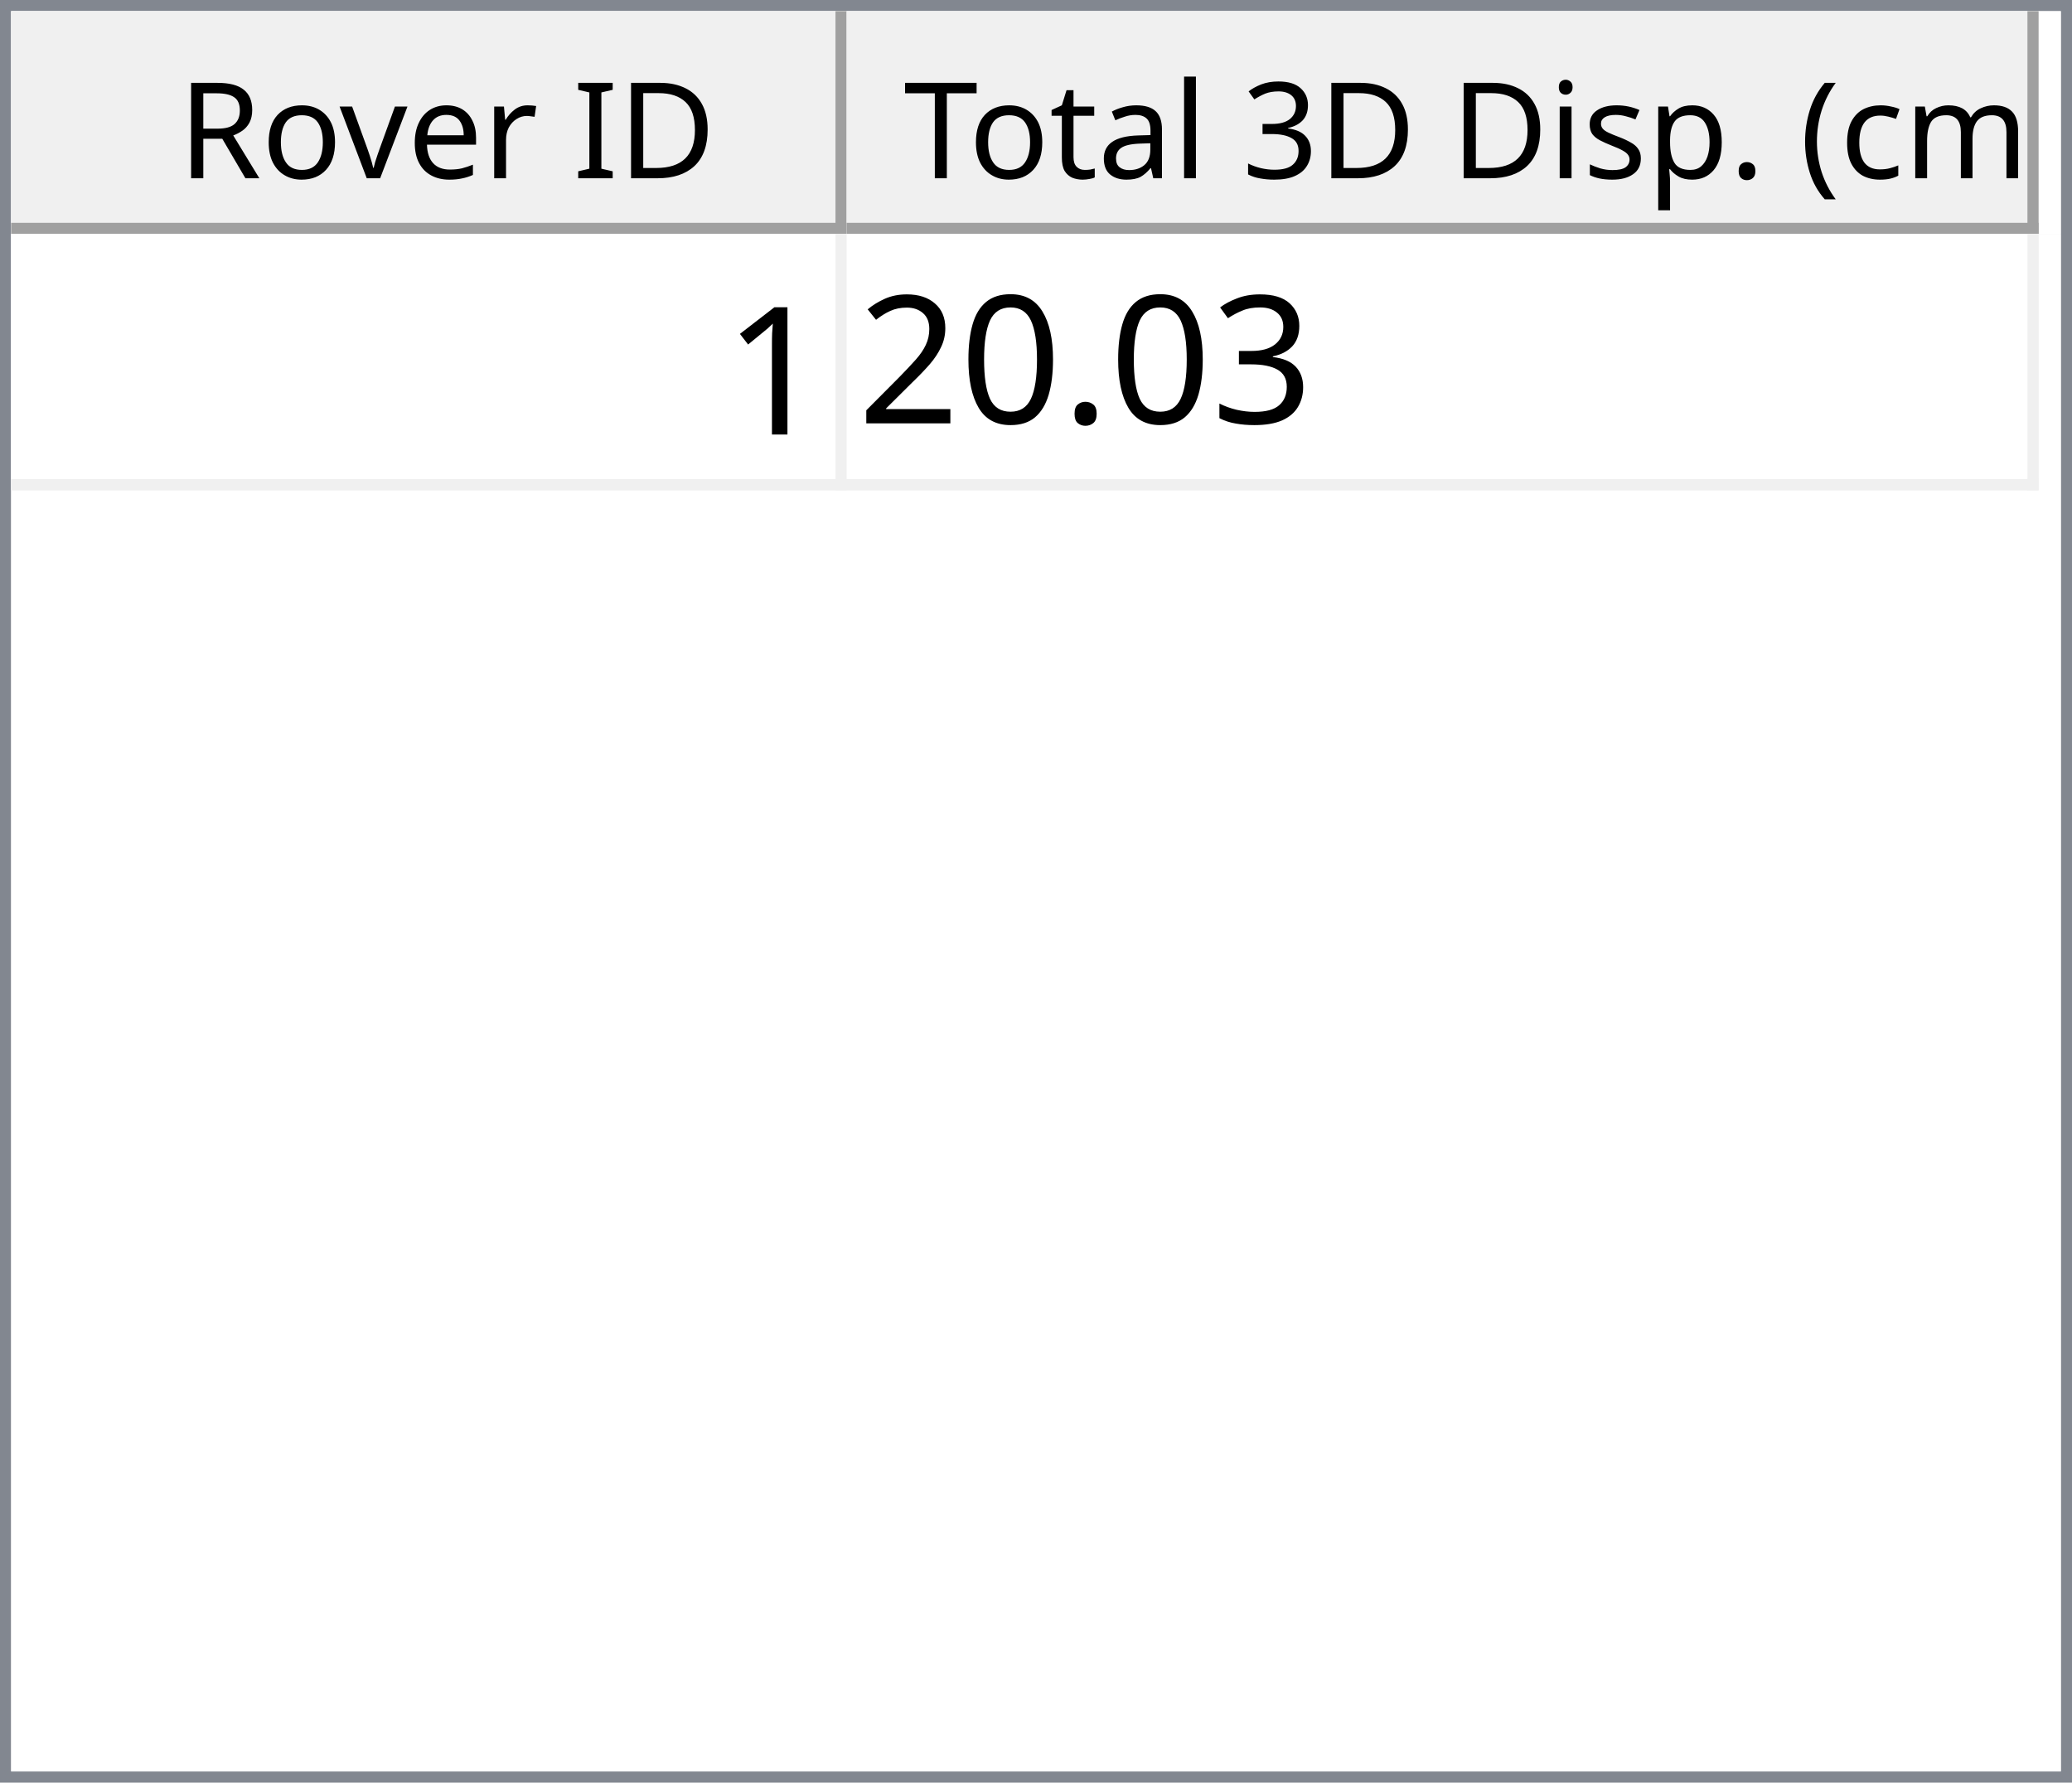
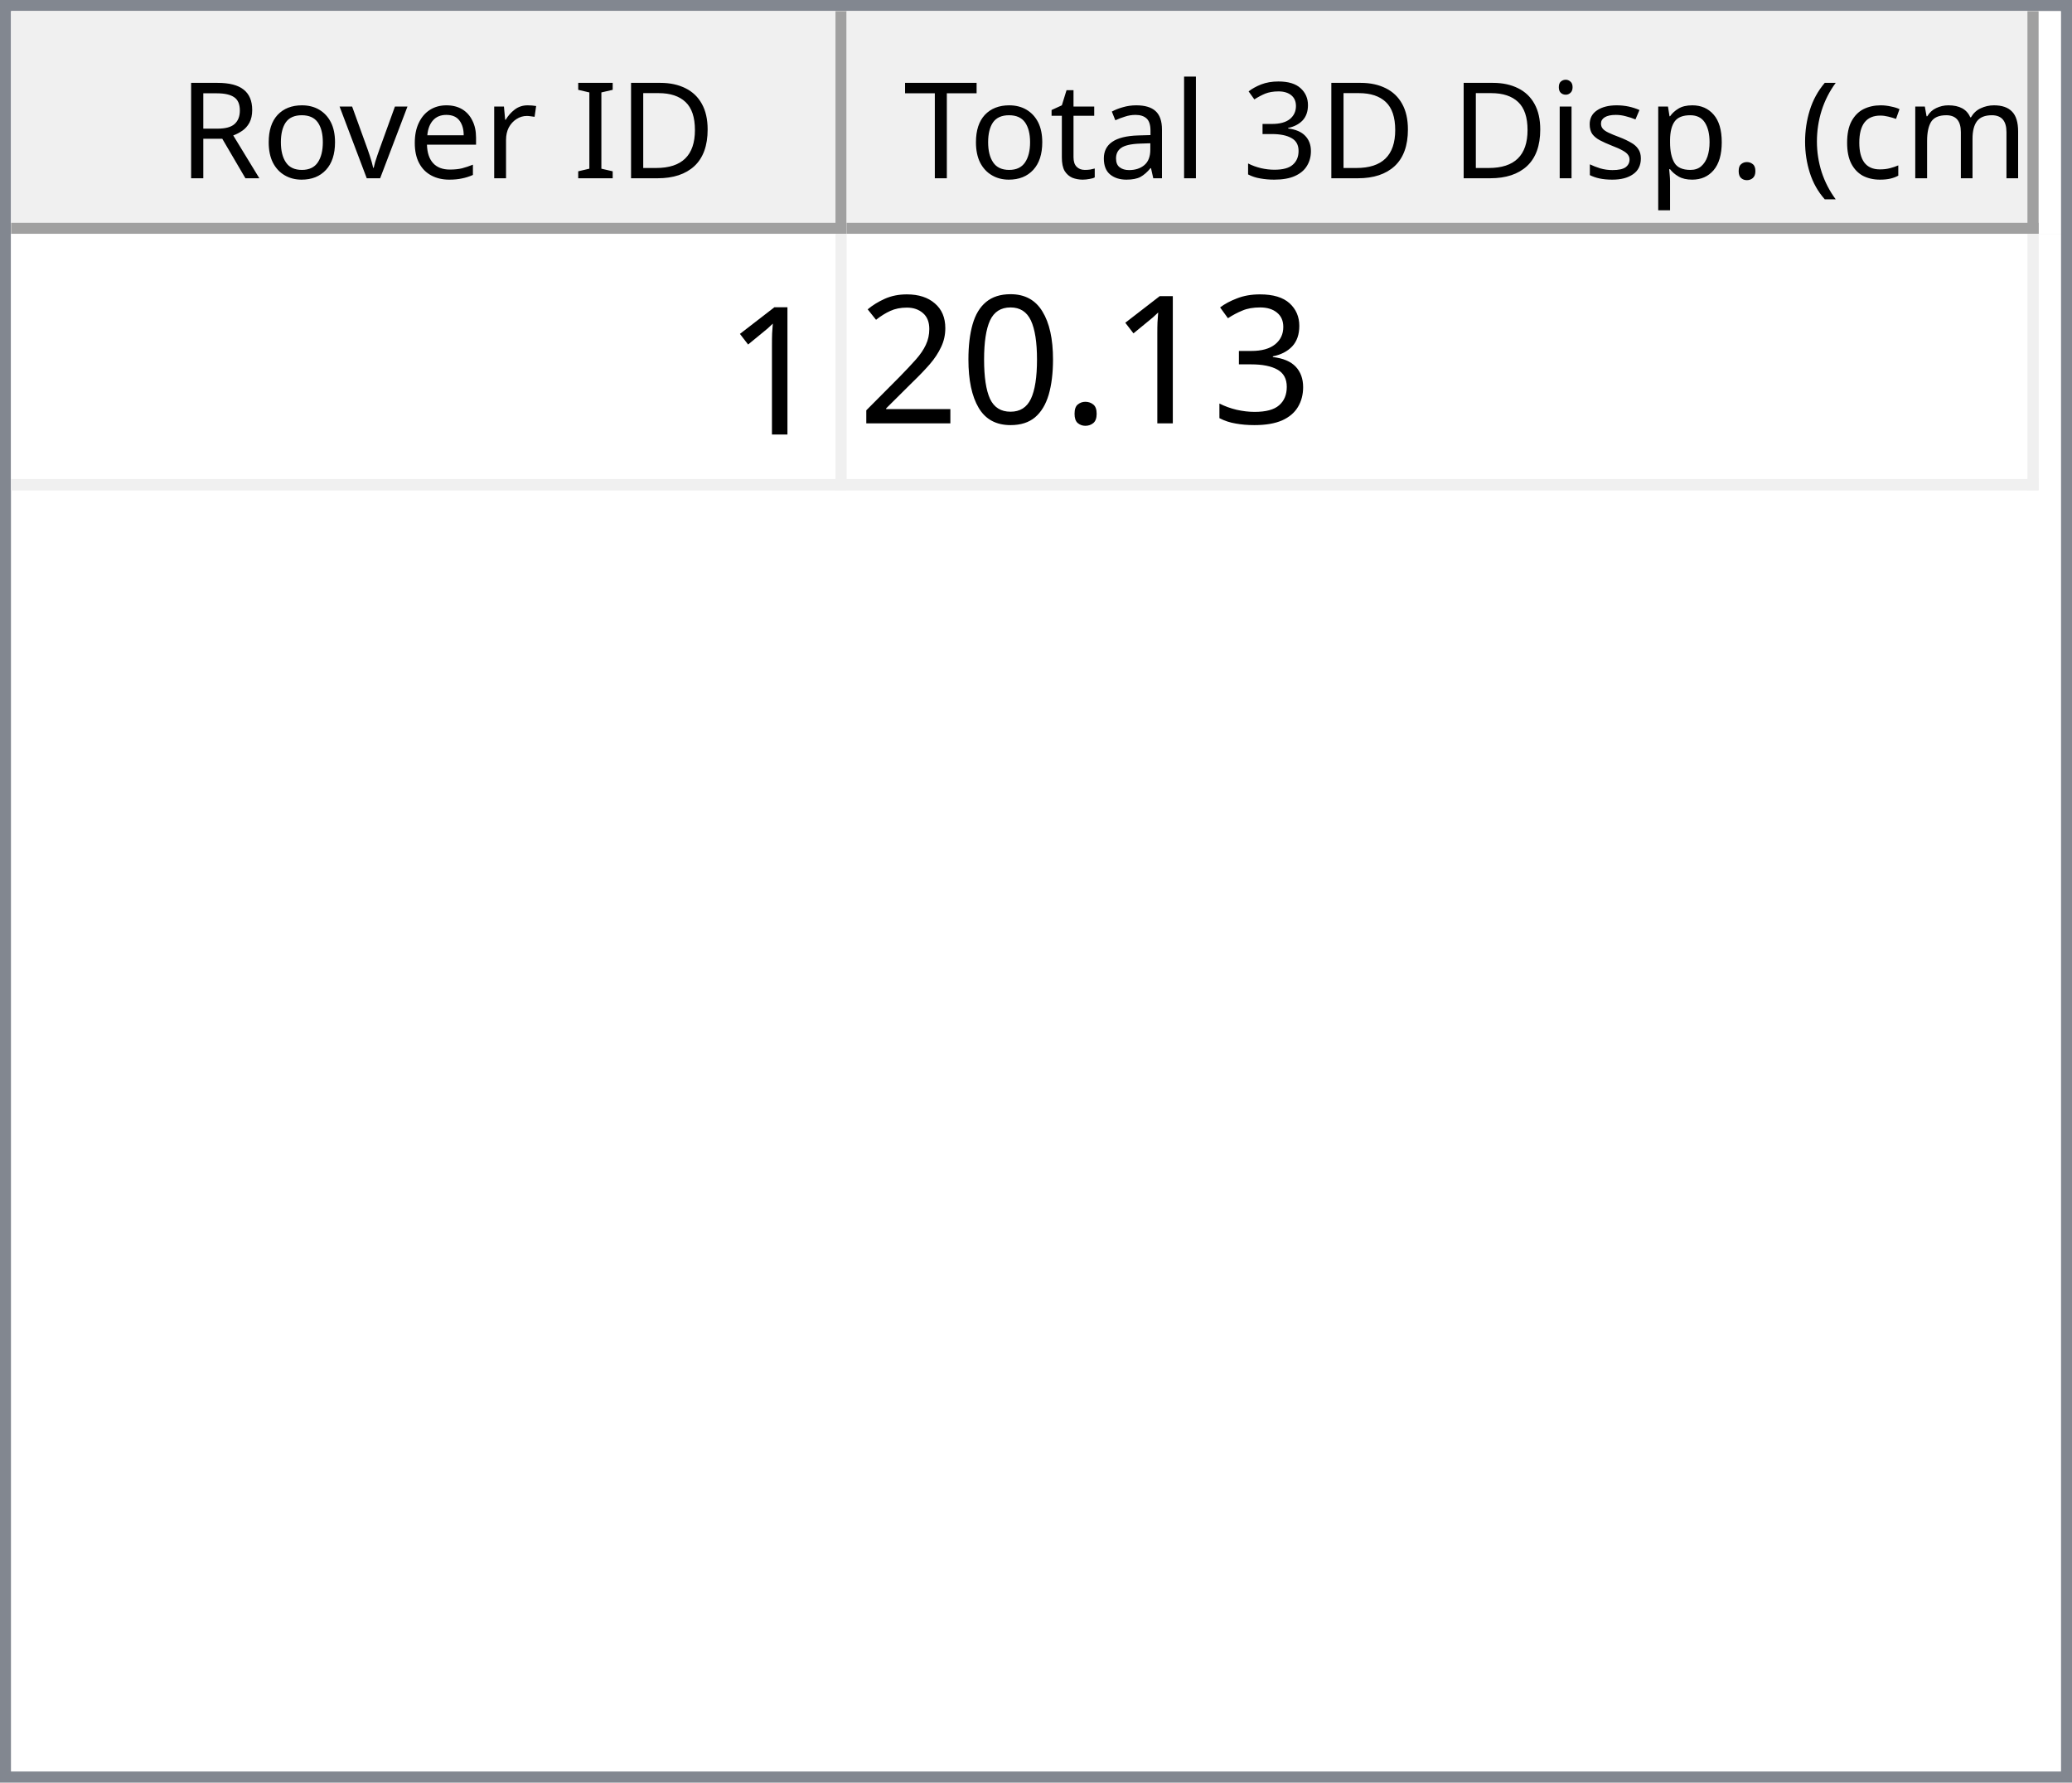
<svg xmlns="http://www.w3.org/2000/svg" style="fill-opacity:1; color-rendering:auto; color-interpolation:auto; text-rendering:auto; stroke:black; stroke-linecap:square; stroke-miterlimit:10; shape-rendering:auto; stroke-opacity:1; fill:black; stroke-dasharray:none; font-weight:normal; stroke-width:1; font-family:'Dialog'; font-style:normal; stroke-linejoin:miter; font-size:12px; stroke-dashoffset:0; image-rendering:auto;" width="186" height="160">
  <defs id="genericDefs" />
  <g>
    <defs id="defs1">
      <clipPath clipPathUnits="userSpaceOnUse" id="clipPath1">
        <path d="M0 0 L186 0 L186 160 L0 160 L0 0 Z" />
      </clipPath>
      <clipPath clipPathUnits="userSpaceOnUse" id="clipPath2">
        <path d="M0 0 L0 160 L186 160 L186 0 Z" />
      </clipPath>
      <clipPath clipPathUnits="userSpaceOnUse" id="clipPath3">
        <path d="M0 0 L0 20 L184 20 L184 0 Z" />
      </clipPath>
      <clipPath clipPathUnits="userSpaceOnUse" id="clipPath4">
        <path d="M0 0 L0 20 L75 20 L75 0 Z" />
      </clipPath>
      <clipPath clipPathUnits="userSpaceOnUse" id="clipPath5">
        <path d="M1 1 L1 19 L74 19 L74 1 Z" />
      </clipPath>
      <clipPath clipPathUnits="userSpaceOnUse" id="clipPath6">
        <path d="M0 0 L0 18 L73 18 L73 0 Z" />
      </clipPath>
      <clipPath clipPathUnits="userSpaceOnUse" id="clipPath7">
        <path d="M-0.5 -0.5 L-0.5 19.5 L74.5 19.5 L74.5 -0.5 Z" />
      </clipPath>
      <clipPath clipPathUnits="userSpaceOnUse" id="clipPath8">
        <path d="M0 0 L0 20 L107 20 L107 0 Z" />
      </clipPath>
      <clipPath clipPathUnits="userSpaceOnUse" id="clipPath9">
        <path d="M1 1 L1 19 L106 19 L106 1 Z" />
      </clipPath>
      <clipPath clipPathUnits="userSpaceOnUse" id="clipPath10">
        <path d="M0 0 L0 18 L105 18 L105 0 Z" />
      </clipPath>
      <clipPath clipPathUnits="userSpaceOnUse" id="clipPath11">
        <path d="M-0.5 -0.5 L-0.5 19.5 L106.5 19.5 L106.5 -0.5 Z" />
      </clipPath>
      <clipPath clipPathUnits="userSpaceOnUse" id="clipPath12">
        <path d="M0 0 L0 138 L184 138 L184 0 Z" />
      </clipPath>
      <clipPath clipPathUnits="userSpaceOnUse" id="clipPath13">
        <path d="M0 0 L0 23 L182 23 L182 0 Z" />
      </clipPath>
      <clipPath clipPathUnits="userSpaceOnUse" id="clipPath14">
        <path d="M-0.5 -0.5 L-0.5 22.5 L181.5 22.5 L181.5 -0.5 Z" />
      </clipPath>
      <clipPath clipPathUnits="userSpaceOnUse" id="clipPath15">
        <path d="M0 0 L0 22 L74 22 L74 0 Z" />
      </clipPath>
      <clipPath clipPathUnits="userSpaceOnUse" id="clipPath16">
        <path d="M0 0 L0 22 L106 22 L106 0 Z" />
      </clipPath>
      <font horiz-adv-x="64.551" id="font1">
        <font-face ascent="107.91" descent="25.098" units-per-em="100" style="font-style:normal; font-family:Segoe UI; font-weight:normal;" />
        <missing-glyph horiz-adv-x="64.551" d="M8.109 0 L8.109 68.266 L56.453 68.266 L56.453 0 L8.109 0 ZM15.328 7.234 L49.219 7.234 L49.219 61.031 L15.328 61.031 L15.328 7.234 Z" />
        <glyph unicode="D" horiz-adv-x="70.117" d="M9.188 0 L9.188 70.016 L28.516 70.016 Q65.531 70.016 65.531 35.891 Q65.531 19.672 55.25 9.836 Q44.969 0 27.734 0 L9.188 0 ZM17.391 62.594 L17.391 7.422 L27.828 7.422 Q41.609 7.422 49.273 14.797 Q56.938 22.172 56.938 35.688 Q56.938 62.594 28.328 62.594 L17.391 62.594 Z" />
        <glyph unicode="I" horiz-adv-x="26.611" d="M17.391 0 L9.188 0 L9.188 70.016 L17.391 70.016 L17.391 0 Z" />
        <glyph unicode=" " horiz-adv-x="27.393" d="" />
        <glyph unicode="r" horiz-adv-x="34.766" d="M34.188 41.891 Q32.078 43.5 28.125 43.5 Q23 43.5 19.555 38.672 Q16.109 33.844 16.109 25.484 L16.109 0 L8.109 0 L8.109 50 L16.109 50 L16.109 39.703 L16.312 39.703 Q18.016 44.969 21.531 47.922 Q25.047 50.875 29.391 50.875 Q32.516 50.875 34.188 50.203 L34.188 41.891 Z" />
        <glyph unicode="e" horiz-adv-x="52.295" d="M48.297 23 L12.984 23 Q13.188 14.656 17.484 10.109 Q21.781 5.562 29.297 5.562 Q37.75 5.562 44.828 11.141 L44.828 3.609 Q38.234 -1.172 27.391 -1.172 Q16.797 -1.172 10.742 5.641 Q4.688 12.453 4.688 24.812 Q4.688 36.469 11.305 43.82 Q17.922 51.172 27.734 51.172 Q37.547 51.172 42.922 44.828 Q48.297 38.484 48.297 27.203 L48.297 23 ZM40.094 29.781 Q40.047 36.719 36.75 40.578 Q33.453 44.438 27.594 44.438 Q21.922 44.438 17.969 40.383 Q14.016 36.328 13.094 29.781 L40.094 29.781 Z" />
        <glyph unicode="v" horiz-adv-x="47.9" d="M47.406 50 L27.484 0 L19.625 0 L0.688 50 L9.469 50 L22.172 13.672 Q23.578 9.672 23.922 6.688 L24.125 6.688 Q24.609 10.453 25.688 13.484 L38.969 50 L47.406 50 Z" />
        <glyph unicode="o" horiz-adv-x="58.594" d="M29 -1.172 Q17.922 -1.172 11.305 5.836 Q4.688 12.844 4.688 24.422 Q4.688 37.016 11.57 44.094 Q18.453 51.172 30.172 51.172 Q41.359 51.172 47.633 44.289 Q53.906 37.406 53.906 25.203 Q53.906 13.234 47.141 6.031 Q40.375 -1.172 29 -1.172 ZM29.594 44.438 Q21.875 44.438 17.383 39.188 Q12.891 33.938 12.891 24.703 Q12.891 15.828 17.43 10.695 Q21.969 5.562 29.594 5.562 Q37.359 5.562 41.531 10.594 Q45.703 15.625 45.703 24.906 Q45.703 34.281 41.531 39.359 Q37.359 44.438 29.594 44.438 Z" />
        <glyph unicode="R" horiz-adv-x="59.814" d="M59.375 0 L49.609 0 L37.891 19.625 Q36.281 22.359 34.766 24.289 Q33.25 26.219 31.664 27.438 Q30.078 28.656 28.25 29.219 Q26.422 29.781 24.125 29.781 L17.391 29.781 L17.391 0 L9.188 0 L9.188 70.016 L30.078 70.016 Q34.672 70.016 38.555 68.867 Q42.438 67.719 45.289 65.375 Q48.141 63.031 49.758 59.547 Q51.375 56.062 51.375 51.375 Q51.375 47.703 50.273 44.656 Q49.172 41.609 47.148 39.211 Q45.125 36.812 42.266 35.133 Q39.406 33.453 35.844 32.516 L35.844 32.328 Q37.594 31.547 38.891 30.547 Q40.188 29.547 41.359 28.18 Q42.531 26.812 43.68 25.078 Q44.828 23.344 46.234 21.047 L59.375 0 ZM17.391 62.594 L17.391 37.203 L28.516 37.203 Q31.594 37.203 34.203 38.133 Q36.812 39.062 38.719 40.797 Q40.625 42.531 41.703 45.047 Q42.781 47.562 42.781 50.688 Q42.781 56.297 39.141 59.445 Q35.5 62.594 28.609 62.594 L17.391 62.594 Z" />
        <glyph unicode=")" horiz-adv-x="30.176" d="M8.297 -15.922 L1.172 -15.922 Q16.406 2.344 16.406 26.812 Q16.406 51.469 1.078 70.016 L8.297 70.016 Q23.531 52.156 23.531 26.703 Q23.531 1.375 8.297 -15.922 Z" />
        <glyph unicode="m" horiz-adv-x="86.133" d="M79.109 0 L71.094 0 L71.094 28.719 Q71.094 37.016 68.531 40.727 Q65.969 44.438 59.906 44.438 Q54.781 44.438 51.195 39.75 Q47.609 35.062 47.609 28.516 L47.609 0 L39.594 0 L39.594 29.688 Q39.594 44.438 28.219 44.438 Q22.953 44.438 19.531 40.016 Q16.109 35.594 16.109 28.516 L16.109 0 L8.109 0 L8.109 50 L16.109 50 L16.109 42.094 L16.312 42.094 Q21.625 51.172 31.844 51.172 Q36.969 51.172 40.773 48.312 Q44.578 45.453 46 40.828 Q51.562 51.172 62.594 51.172 Q79.109 51.172 79.109 30.812 L79.109 0 Z" />
        <glyph unicode="c" horiz-adv-x="46.191" d="M42.188 2.297 Q36.422 -1.172 28.516 -1.172 Q17.828 -1.172 11.258 5.789 Q4.688 12.75 4.688 23.828 Q4.688 36.188 11.766 43.68 Q18.844 51.172 30.672 51.172 Q37.25 51.172 42.281 48.734 L42.281 40.531 Q36.719 44.438 30.375 44.438 Q22.703 44.438 17.797 38.945 Q12.891 33.453 12.891 24.516 Q12.891 15.719 17.508 10.641 Q22.125 5.562 29.891 5.562 Q36.422 5.562 42.188 9.906 L42.188 2.297 Z" />
        <glyph unicode="(" horiz-adv-x="30.176" d="M29.109 -15.922 L21.969 -15.922 Q6.844 1.375 6.844 26.703 Q6.844 52.156 21.969 70.016 L29.203 70.016 Q13.875 51.469 13.875 26.812 Q13.875 2.344 29.109 -15.922 Z" />
        <glyph unicode="." horiz-adv-x="21.68" d="M10.891 -1.078 Q8.641 -1.078 7.055 0.539 Q5.469 2.156 5.469 4.391 Q5.469 6.641 7.055 8.273 Q8.641 9.906 10.891 9.906 Q13.188 9.906 14.797 8.273 Q16.406 6.641 16.406 4.391 Q16.406 2.156 14.797 0.539 Q13.188 -1.078 10.891 -1.078 Z" />
        <glyph unicode="p" horiz-adv-x="58.789" d="M16.312 7.234 L16.109 7.234 L16.109 -23 L8.109 -23 L8.109 50 L16.109 50 L16.109 41.219 L16.312 41.219 Q22.219 51.172 33.594 51.172 Q43.266 51.172 48.688 44.461 Q54.109 37.75 54.109 26.469 Q54.109 13.922 48 6.375 Q41.891 -1.172 31.297 -1.172 Q21.578 -1.172 16.312 7.234 ZM16.109 27.391 L16.109 20.406 Q16.109 14.203 20.141 9.883 Q24.172 5.562 30.375 5.562 Q37.641 5.562 41.773 11.133 Q45.906 16.703 45.906 26.609 Q45.906 34.969 42.047 39.703 Q38.188 44.438 31.594 44.438 Q24.609 44.438 20.359 39.578 Q16.109 34.719 16.109 27.391 Z" />
        <glyph unicode="s" horiz-adv-x="42.432" d="M5.078 1.812 L5.078 10.406 Q11.625 5.562 19.484 5.562 Q30.031 5.562 30.031 12.594 Q30.031 14.594 29.125 15.992 Q28.219 17.391 26.68 18.461 Q25.141 19.531 23.07 20.383 Q21 21.234 18.609 22.172 Q15.281 23.484 12.766 24.828 Q10.25 26.172 8.57 27.859 Q6.891 29.547 6.031 31.695 Q5.172 33.844 5.172 36.719 Q5.172 40.234 6.789 42.945 Q8.406 45.656 11.086 47.484 Q13.766 49.312 17.211 50.242 Q20.656 51.172 24.312 51.172 Q30.812 51.172 35.938 48.922 L35.938 40.828 Q30.422 44.438 23.25 44.438 Q21 44.438 19.195 43.922 Q17.391 43.406 16.094 42.477 Q14.797 41.547 14.086 40.258 Q13.375 38.969 13.375 37.406 Q13.375 35.453 14.086 34.133 Q14.797 32.812 16.164 31.789 Q17.531 30.766 19.484 29.938 Q21.438 29.109 23.922 28.125 Q27.25 26.859 29.883 25.516 Q32.516 24.172 34.375 22.484 Q36.234 20.797 37.234 18.602 Q38.234 16.406 38.234 13.375 Q38.234 9.672 36.602 6.938 Q34.969 4.203 32.234 2.398 Q29.5 0.594 25.93 -0.289 Q22.359 -1.172 18.453 -1.172 Q10.75 -1.172 5.078 1.812 Z" />
        <glyph unicode="i" horiz-adv-x="24.219" d="M12.203 62.703 Q10.062 62.703 8.547 64.164 Q7.031 65.625 7.031 67.875 Q7.031 70.125 8.547 71.609 Q10.062 73.094 12.203 73.094 Q14.406 73.094 15.945 71.609 Q17.484 70.125 17.484 67.875 Q17.484 65.719 15.945 64.211 Q14.406 62.703 12.203 62.703 ZM16.109 0 L8.109 0 L8.109 50 L16.109 50 L16.109 0 Z" />
        <glyph unicode="3" horiz-adv-x="53.906" d="M46.531 19.828 Q46.531 15.094 44.75 11.211 Q42.969 7.328 39.719 4.57 Q36.469 1.812 31.93 0.297 Q27.391 -1.219 21.922 -1.219 Q11.922 -1.219 6 2.594 L6 11.188 Q13.094 5.609 22.219 5.609 Q25.875 5.609 28.828 6.539 Q31.781 7.469 33.906 9.227 Q36.031 10.984 37.18 13.477 Q38.328 15.969 38.328 19.094 Q38.328 32.812 18.797 32.812 L12.984 32.812 L12.984 39.594 L18.5 39.594 Q35.797 39.594 35.797 52.484 Q35.797 64.406 22.609 64.406 Q15.188 64.406 8.688 59.422 L8.688 67.188 Q15.375 71.188 24.609 71.188 Q29 71.188 32.57 69.969 Q36.141 68.75 38.68 66.555 Q41.219 64.359 42.609 61.281 Q44 58.203 44 54.5 Q44 40.672 30.031 36.719 L30.031 36.531 Q33.594 36.141 36.625 34.797 Q39.656 33.453 41.852 31.305 Q44.047 29.156 45.289 26.25 Q46.531 23.344 46.531 19.828 Z" />
        <glyph unicode="l" horiz-adv-x="24.219" d="M16.109 0 L8.109 0 L8.109 74.031 L16.109 74.031 L16.109 0 Z" />
        <glyph unicode="a" horiz-adv-x="50.879" d="M43.891 0 L35.891 0 L35.891 7.812 L35.688 7.812 Q30.469 -1.172 20.312 -1.172 Q12.844 -1.172 8.617 2.781 Q4.391 6.734 4.391 13.281 Q4.391 27.297 20.906 29.594 L35.891 31.688 Q35.891 44.438 25.594 44.438 Q16.547 44.438 9.281 38.281 L9.281 46.484 Q16.656 51.172 26.266 51.172 Q43.891 51.172 43.891 32.516 L43.891 0 ZM35.891 25.297 L23.828 23.641 Q18.266 22.859 15.43 20.875 Q12.594 18.891 12.594 13.875 Q12.594 10.203 15.211 7.883 Q17.828 5.562 22.172 5.562 Q28.125 5.562 32.008 9.742 Q35.891 13.922 35.891 20.312 L35.891 25.297 Z" />
        <glyph unicode="t" horiz-adv-x="33.887" d="M31.297 0.484 Q28.469 -1.078 23.828 -1.078 Q10.688 -1.078 10.688 13.578 L10.688 43.172 L2.094 43.172 L2.094 50 L10.688 50 L10.688 62.203 L18.703 64.797 L18.703 50 L31.297 50 L31.297 43.172 L18.703 43.172 L18.703 14.984 Q18.703 9.969 20.414 7.82 Q22.125 5.672 26.078 5.672 Q29.109 5.672 31.297 7.328 L31.297 0.484 Z" />
        <glyph unicode="T" horiz-adv-x="52.393" d="M50.594 62.594 L30.375 62.594 L30.375 0 L22.172 0 L22.172 62.594 L2 62.594 L2 70.016 L50.594 70.016 L50.594 62.594 Z" />
      </font>
      <font horiz-adv-x="75.0" id="font2">
        <font-face ascent="100.537" descent="21.973" units-per-em="100" style="font-style:normal; font-family:sans-serif; font-weight:normal;" />
        <missing-glyph horiz-adv-x="75.0" d="M12.5 0 L12.5 62.5 L62.5 62.5 L62.5 0 L12.5 0 ZM14.062 1.562 L60.938 1.562 L60.938 60.938 L14.062 60.938 L14.062 1.562 Z" />
        <glyph unicode="1" horiz-adv-x="55.615" d="M37.25 0 L28.469 0 L28.469 56 Q25.297 52.984 20.141 49.953 Q14.984 46.922 10.891 45.406 L10.891 53.906 Q18.266 57.375 23.781 62.305 Q29.297 67.234 31.594 71.875 L37.25 71.875 L37.25 0 Z" />
        <glyph unicode="3" horiz-adv-x="55.615" d="M4.203 18.891 L12.984 20.062 Q14.5 12.594 18.141 9.297 Q21.781 6 27 6 Q33.203 6 37.477 10.297 Q41.75 14.594 41.75 20.953 Q41.75 27 37.797 30.93 Q33.844 34.859 27.734 34.859 Q25.25 34.859 21.531 33.891 L22.516 41.609 Q23.391 41.5 23.922 41.5 Q29.547 41.5 34.039 44.43 Q38.531 47.359 38.531 53.469 Q38.531 58.297 35.258 61.477 Q31.984 64.656 26.812 64.656 Q21.688 64.656 18.266 61.43 Q14.844 58.203 13.875 51.766 L5.078 53.328 Q6.688 62.156 12.398 67.016 Q18.109 71.875 26.609 71.875 Q32.469 71.875 37.398 69.359 Q42.328 66.844 44.945 62.5 Q47.562 58.156 47.562 53.266 Q47.562 48.641 45.07 44.828 Q42.578 41.016 37.703 38.766 Q44.047 37.312 47.562 32.695 Q51.078 28.078 51.078 21.141 Q51.078 11.766 44.242 5.25 Q37.406 -1.266 26.953 -1.266 Q17.531 -1.266 11.305 4.352 Q5.078 9.969 4.203 18.891 Z" />
        <glyph unicode="." horiz-adv-x="27.783" d="M9.078 0 L9.078 10.016 L19.094 10.016 L19.094 0 L9.078 0 Z" />
        <glyph unicode="0" horiz-adv-x="55.615" d="M4.156 35.297 Q4.156 48 6.766 55.742 Q9.375 63.484 14.523 67.68 Q19.672 71.875 27.484 71.875 Q33.25 71.875 37.594 69.555 Q41.938 67.234 44.773 62.867 Q47.609 58.5 49.219 52.227 Q50.828 45.953 50.828 35.297 Q50.828 22.703 48.242 14.969 Q45.656 7.234 40.508 3.008 Q35.359 -1.219 27.484 -1.219 Q17.141 -1.219 11.234 6.203 Q4.156 15.141 4.156 35.297 ZM13.188 35.297 Q13.188 17.672 17.312 11.836 Q21.438 6 27.484 6 Q33.547 6 37.672 11.859 Q41.797 17.719 41.797 35.297 Q41.797 52.984 37.672 58.789 Q33.547 64.594 27.391 64.594 Q21.344 64.594 17.719 59.469 Q13.188 52.938 13.188 35.297 Z" />
        <glyph unicode="2" horiz-adv-x="55.615" d="M50.344 8.453 L50.344 0 L3.031 0 Q2.938 3.172 4.047 6.109 Q5.859 10.938 9.836 15.625 Q13.812 20.312 21.344 26.469 Q33.016 36.031 37.117 41.625 Q41.219 47.219 41.219 52.203 Q41.219 57.422 37.477 61.008 Q33.734 64.594 27.734 64.594 Q21.391 64.594 17.578 60.789 Q13.766 56.984 13.719 50.25 L4.688 51.172 Q5.609 61.281 11.664 66.578 Q17.719 71.875 27.938 71.875 Q38.234 71.875 44.242 66.164 Q50.25 60.453 50.25 52 Q50.25 47.703 48.492 43.555 Q46.734 39.406 42.656 34.812 Q38.578 30.219 29.109 22.219 Q21.188 15.578 18.945 13.211 Q16.703 10.844 15.234 8.453 L50.344 8.453 Z" />
      </font>
    </defs>
    <g style="fill:white; stroke:white;">
      <rect x="0" y="0" width="186" style="clip-path:url(#clipPath1); stroke:none;" height="160" />
    </g>
    <g style="fill:white; text-rendering:optimizeSpeed; color-rendering:optimizeSpeed; image-rendering:optimizeSpeed; shape-rendering:crispEdges; stroke:white; color-interpolation:sRGB;">
      <rect x="0" width="186" height="160" y="0" style="stroke:none;" />
      <path style="stroke:none;" d="M0 160 L186 160 L186 0 L0 0 Z" />
    </g>
    <g style="fill:rgb(240,240,240); font-family:'Segoe UI'; stroke:rgb(240,240,240);">
      <rect x="0" y="0" width="186" style="clip-path:url(#clipPath2); stroke:none;" height="160" />
    </g>
    <g style="fill:rgb(130,135,144); font-family:'Segoe UI'; stroke:rgb(130,135,144);">
      <path d="M0 0 L186 0 L186 160 L0 160 L0 0 ZM1 1 L185 1 L185 159 L1 159 L1 1 Z" style="fill-rule:evenodd; clip-path:url(#clipPath2); stroke:none;" />
    </g>
    <g style="fill:white; font-family:'Segoe UI'; stroke:white;" transform="translate(1,1)">
      <rect x="0" y="0" width="184" style="clip-path:url(#clipPath3); stroke:none;" height="20" />
    </g>
    <g style="fill:rgb(240,240,240); font-family:'Segoe UI'; stroke:rgb(240,240,240);" transform="translate(1,1)">
      <rect x="0" y="0" width="75" style="clip-path:url(#clipPath4); stroke:none;" height="20" />
    </g>
    <g style="font-family:'Segoe UI';" transform="translate(2,2)">
      <text x="14" xml:space="preserve" y="14" style="clip-path:url(#clipPath6); stroke:none;">Rover ID</text>
    </g>
    <g style="fill:rgb(160,160,160); font-family:'Segoe UI'; stroke:rgb(160,160,160); stroke-linejoin:bevel;" transform="translate(1.5,1.5)">
      <line x1="74" x2="74" y1="0" style="fill:none; clip-path:url(#clipPath7);" y2="19" />
    </g>
    <g style="fill:rgb(160,160,160); font-family:'Segoe UI'; stroke:rgb(160,160,160); stroke-linejoin:bevel;" transform="matrix(1,0,0,1,1,1) translate(0.5,0.5)">
      <line x1="0" x2="74" y1="19" style="fill:none; clip-path:url(#clipPath7);" y2="19" />
    </g>
    <g style="fill:rgb(240,240,240); font-family:'Segoe UI'; stroke:rgb(240,240,240);" transform="translate(76,1)">
      <rect x="0" y="0" width="107" style="clip-path:url(#clipPath8); stroke:none;" height="20" />
    </g>
    <g style="font-family:'Segoe UI';" transform="translate(77,2)">
      <text x="1" xml:space="preserve" y="14" style="clip-path:url(#clipPath10); stroke:none;"> Total 3D Disp. (cm)</text>
    </g>
    <g style="fill:rgb(160,160,160); font-family:'Segoe UI'; stroke:rgb(160,160,160); stroke-linejoin:bevel;" transform="translate(76.5,1.5)">
      <line x1="106" x2="106" y1="0" style="fill:none; clip-path:url(#clipPath11);" y2="19" />
    </g>
    <g style="fill:rgb(160,160,160); font-family:'Segoe UI'; stroke:rgb(160,160,160); stroke-linejoin:bevel;" transform="matrix(1,0,0,1,76,1) translate(0.5,0.5)">
      <line x1="0" x2="106" y1="19" style="fill:none; clip-path:url(#clipPath11);" y2="19" />
    </g>
    <g style="fill:white; font-family:'Segoe UI'; stroke:white;" transform="translate(1,21)">
      <rect x="0" y="0" width="184" style="clip-path:url(#clipPath12); stroke:none;" height="138" />
    </g>
    <g style="fill:rgb(240,240,240); font-size:16px; font-family:sans-serif; stroke:rgb(240,240,240);" transform="translate(1,21)">
      <rect x="0" y="0" width="182" style="clip-path:url(#clipPath13); stroke:none;" height="23" />
      <line transform="translate(0.5,0.5)" x1="0" x2="181" y1="22" style="clip-path:url(#clipPath14); fill:none; stroke-linejoin:bevel;" y2="22" />
    </g>
    <g transform="matrix(1,0,0,1,1,21) translate(0.5,0.5)" style="fill:rgb(240,240,240); font-size:16px; font-family:sans-serif; stroke:rgb(240,240,240); stroke-linejoin:bevel;">
      <line x1="74" x2="74" y1="0" style="fill:none; clip-path:url(#clipPath14);" y2="22" />
    </g>
    <g transform="matrix(1,0,0,1,1,21) translate(0.5,0.5)" style="fill:rgb(240,240,240); font-size:16px; font-family:sans-serif; stroke:rgb(240,240,240); stroke-linejoin:bevel;">
      <line x1="181" x2="181" y1="0" style="fill:none; clip-path:url(#clipPath14);" y2="22" />
    </g>
    <g style="fill:white; font-size:16px; font-family:sans-serif; stroke:white;" transform="matrix(1,0,0,1,1,21)">
      <rect x="0" y="0" width="74" style="clip-path:url(#clipPath15); stroke:none;" height="22" />
      <text x="64" y="18" style="fill:black; clip-path:url(#clipPath15); stroke:none;" xml:space="preserve">1</text>
    </g>
    <g style="fill:white; font-size:16px; font-family:sans-serif; stroke:white;" transform="matrix(1,0,0,1,1,21) translate(75,0)">
      <rect x="0" y="0" width="106" style="clip-path:url(#clipPath16); stroke:none;" height="22" />
-       <text x="1" y="17" style="fill:black; clip-path:url(#clipPath16); stroke:none;" xml:space="preserve">20.03</text>
+       <text x="1" y="17" style="fill:black; clip-path:url(#clipPath16); stroke:none;" xml:space="preserve">20.13</text>
    </g>
  </g>
</svg>
